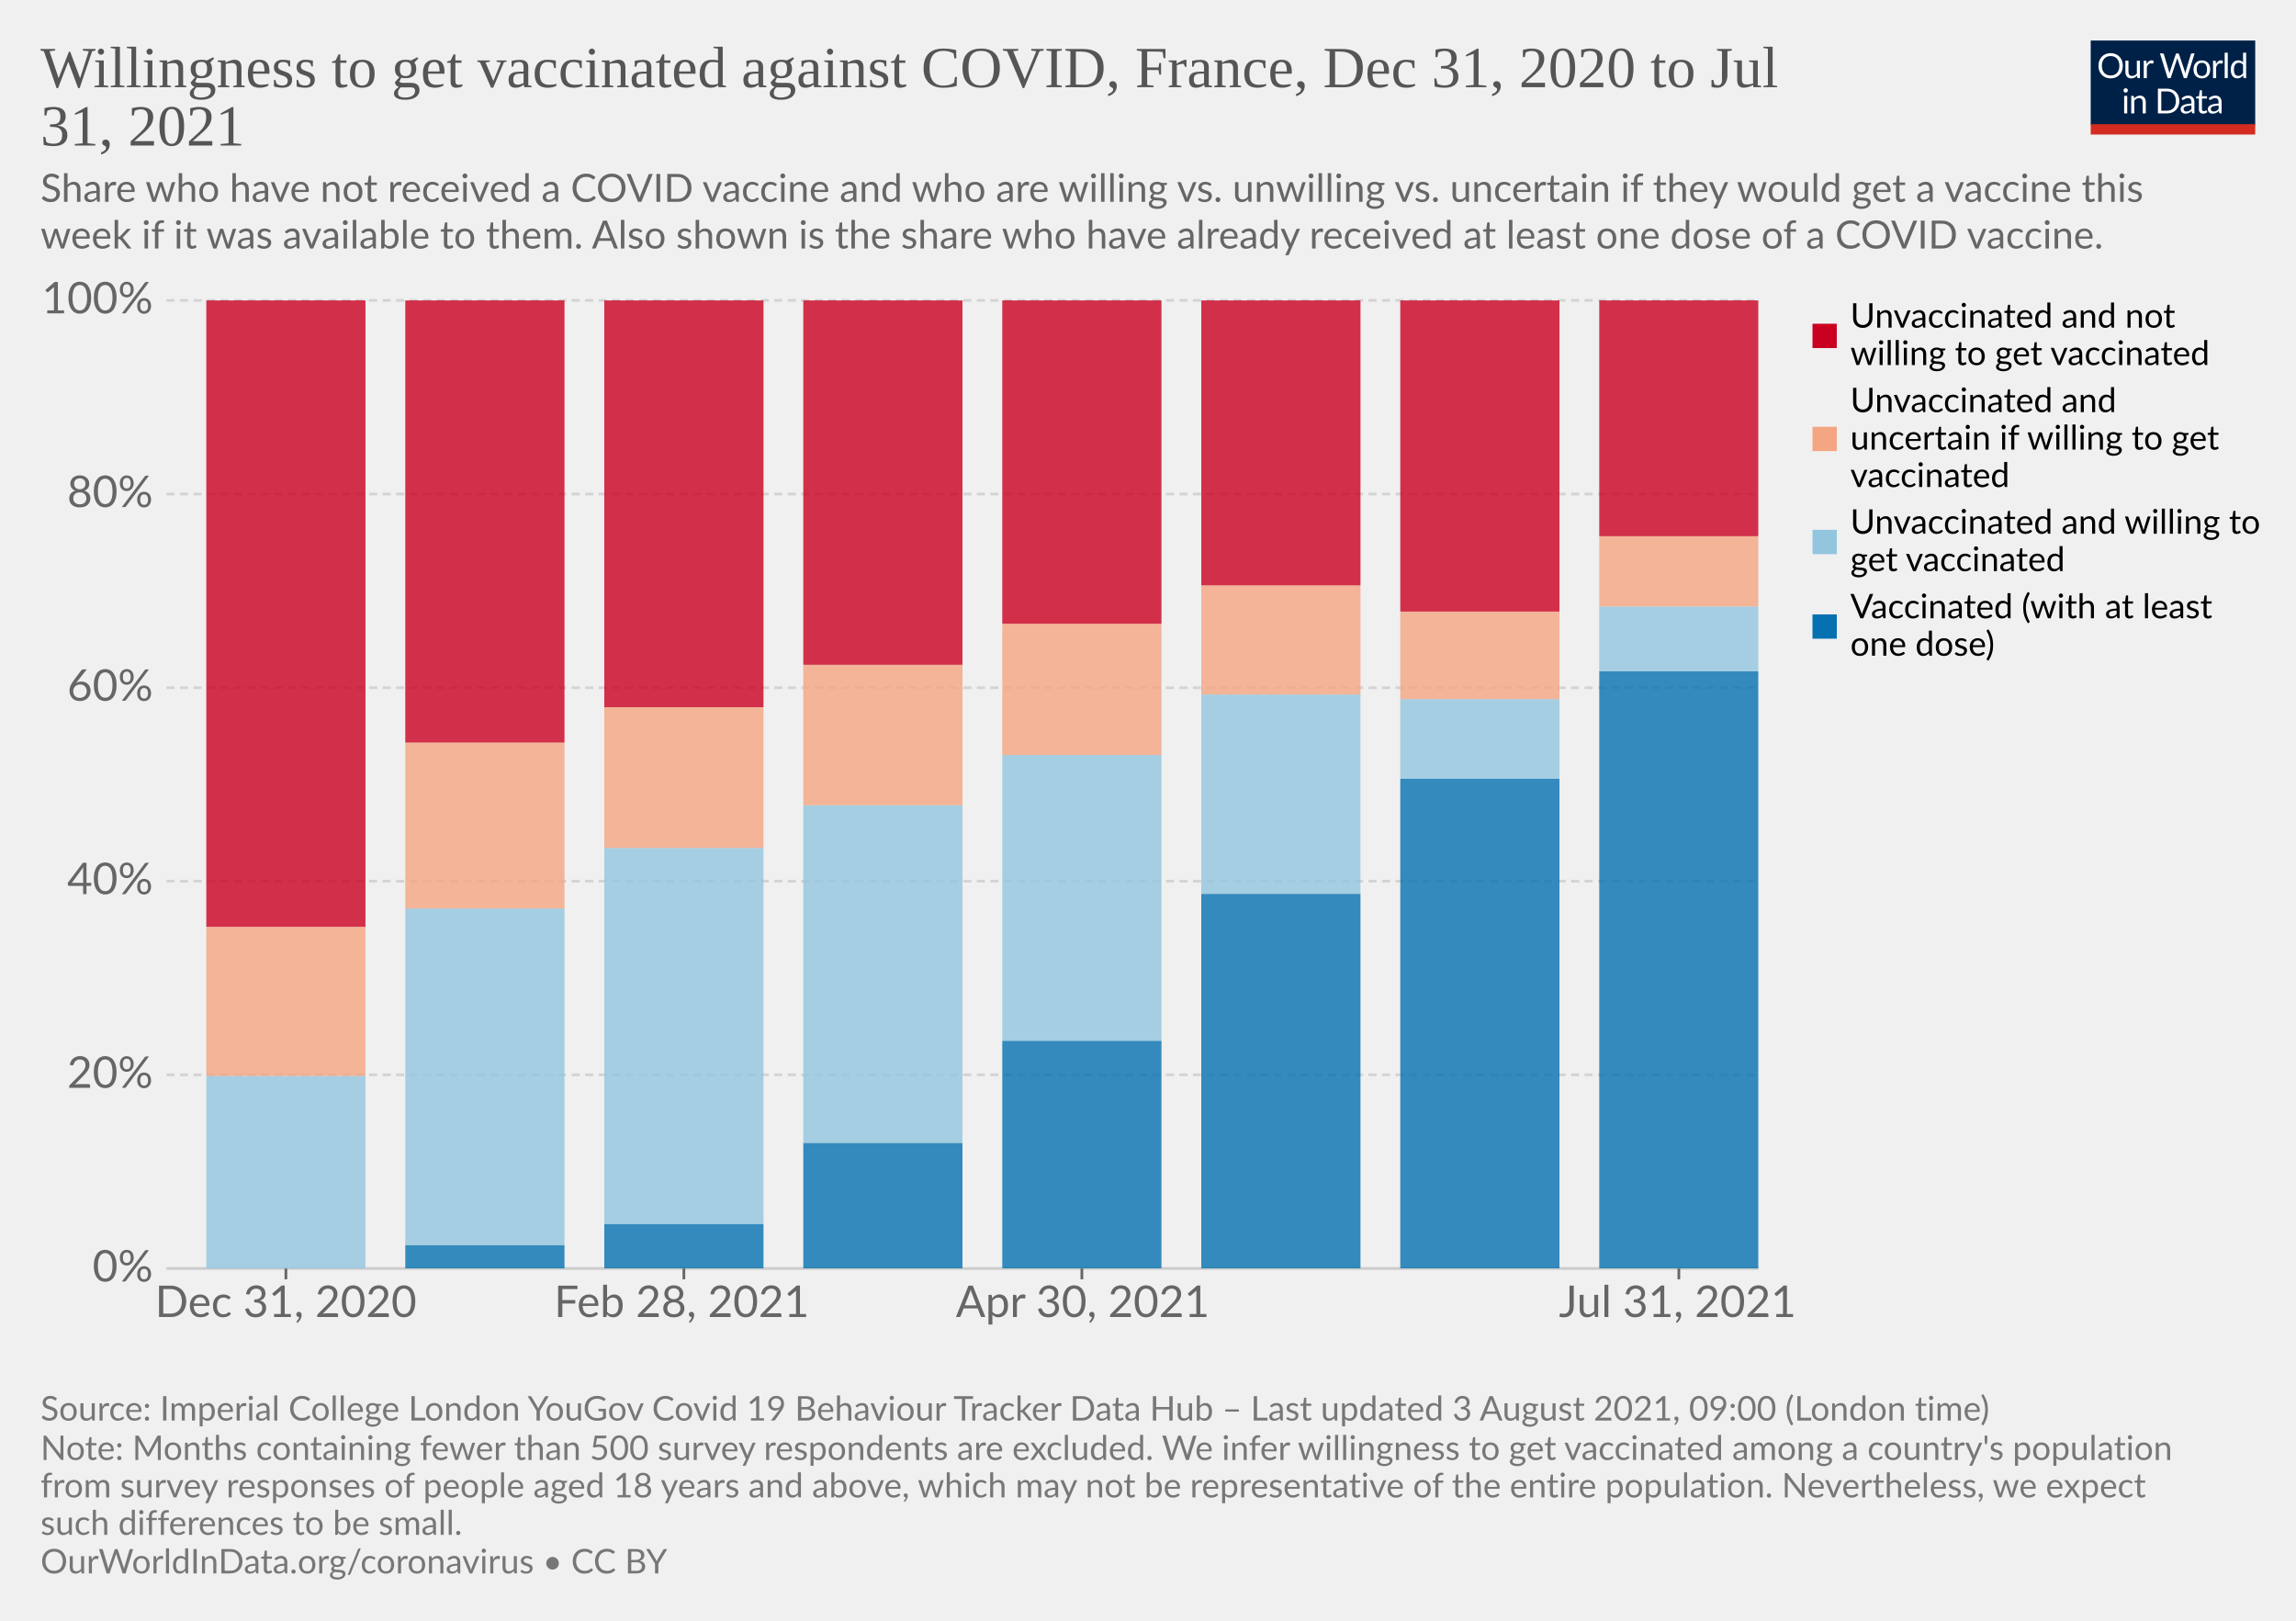
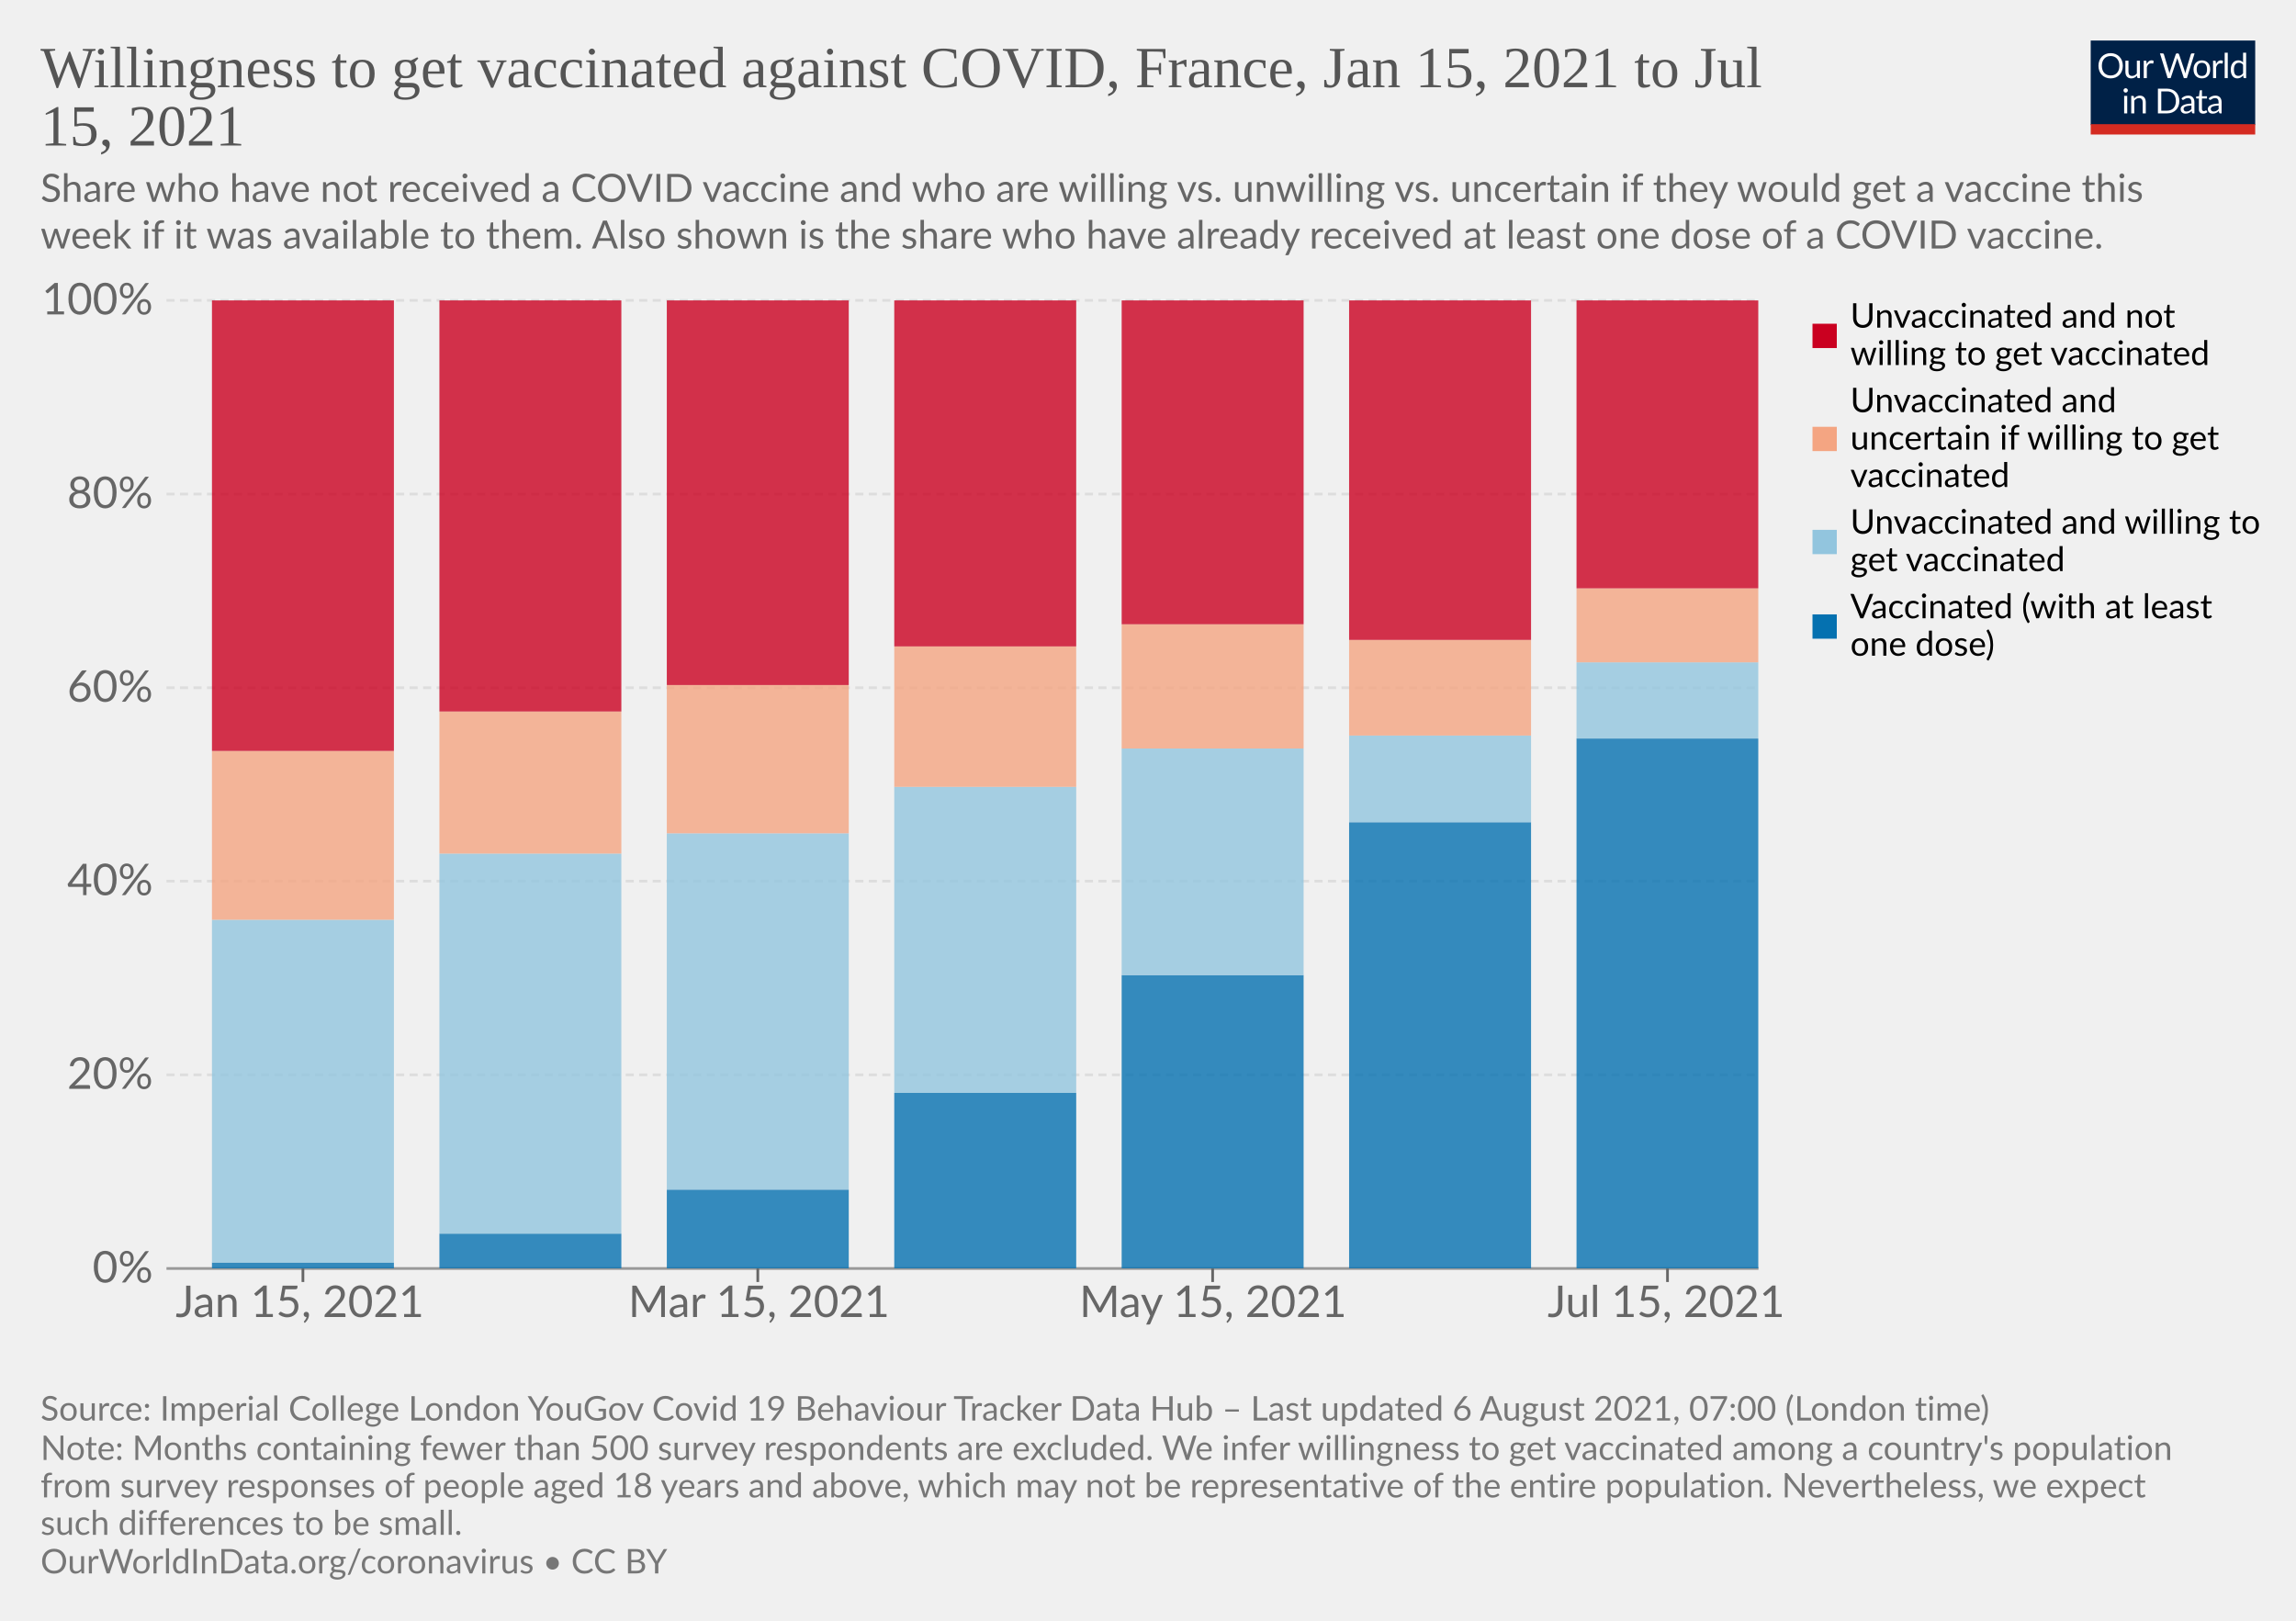
<svg xmlns="http://www.w3.org/2000/svg" version="1.1" style="background-color:#fff;-webkit-font-smoothing:antialiased" width="850" height="600" viewBox="0 0 850 600" font-family="Lato,'Helvetica Neue',Helvetica,Arial,sans-serif" font-size="18" text-rendering="optimizeLegibility">
  <g class="HeaderView">
    <g transform="matrix(.29 0 0 .29 774 15)">
      <svg className="owidLog" width="210" height="120" viewBox="0 0 210 120" fill="none">
        <g clip-path="url(#clip0)">
          <path d="M0 0h210v107.89H0V0z" fill="#002147" />
          <path d="M40.98 32.25c0 2.36-.38 4.53-1.12 6.51a14.26 14.26 0 01-8.1 8.4c-1.9.78-4.02 1.17-6.34 1.17a16.6 16.6 0 01-6.33-1.17 14.31 14.31 0 01-8.08-8.4 18.29 18.29 0 01-1.12-6.51c0-2.36.38-4.53 1.12-6.5.75-1.97 1.8-3.67 3.17-5.1a14.32 14.32 0 014.9-3.34c1.92-.8 4.03-1.19 6.34-1.19 2.32 0 4.43.4 6.34 1.19 1.92.8 3.56 1.9 4.93 3.34a14.87 14.87 0 013.17 5.1 18.1 18.1 0 011.12 6.5zm-4.38 0c0-1.94-.26-3.68-.8-5.22a10.91 10.91 0 00-2.24-3.89 9.68 9.68 0 00-3.52-2.46 11.95 11.95 0 00-4.62-.86c-1.68 0-3.21.28-4.6.86a9.88 9.88 0 00-3.54 2.46 10.91 10.91 0 00-2.24 3.9c-.53 1.53-.8 3.27-.8 5.2 0 1.94.27 3.68.8 5.22a11.17 11.17 0 002.24 3.9 10.01 10.01 0 003.55 2.44c1.38.56 2.9.83 4.6.83s3.24-.27 4.61-.83a9.8 9.8 0 003.52-2.44 11.17 11.17 0 002.25-3.9c.53-1.54.8-3.28.8-5.21zm26.22-6.54V48H60.5c-.56 0-.9-.27-1.05-.81l-.31-2.4a12.45 12.45 0 01-3.26 2.6c-1.2.64-2.58.96-4.13.96-1.22 0-2.3-.2-3.24-.6a6.52 6.52 0 01-2.33-1.7 7.37 7.37 0 01-1.43-2.67c-.3-1.04-.46-2.2-.46-3.45V25.7h3.91v14.22c0 1.68.38 2.99 1.15 3.91.77.93 1.96 1.39 3.54 1.39 1.16 0 2.24-.27 3.23-.82a10.42 10.42 0 002.8-2.28V25.7h3.91zm8.61 4.47a9.94 9.94 0 012.6-3.56 5.64 5.64 0 013.76-1.3c.47 0 .92.05 1.34.15.44.1.83.27 1.17.49l-.3 2.92c-.09.37-.3.55-.66.55-.2 0-.5-.04-.9-.13a6.21 6.21 0 00-3.24.18 4.23 4.23 0 00-1.47.92c-.42.4-.81.9-1.17 1.5-.33.58-.64 1.26-.92 2.02V48H67.7V25.71h2.25c.42 0 .72.08.88.25.16.16.27.44.33.83l.26 3.39zm61.16-13.7L122.75 48h-3.82l-7.99-24.05a21.95 21.95 0 01-.42-1.58 38.36 38.36 0 01-.44 1.58L102.05 48h-3.83L88.4 16.47h3.54c.38 0 .7.1.95.29.26.2.43.43.5.73l6.52 21.9.28 1.28.29 1.46.3-1.46.38-1.27 7.41-21.91c.1-.25.26-.48.51-.69.27-.22.58-.33.95-.33h1.23c.38 0 .69.1.92.29a1.77 1.77 0 01.53.73l7.4 21.9a28.4 28.4 0 01.68 2.62 29.52 29.52 0 01.52-2.61l6.54-21.91a1.31 1.31 0 01.48-.7c.27-.21.58-.32.95-.32h3.32zm9.35 8.88c1.63 0 3.1.27 4.4.82a9.43 9.43 0 015.46 5.94c.5 1.4.74 2.98.74 4.73 0 1.76-.25 3.34-.74 4.75a9.43 9.43 0 01-5.46 5.92c-1.3.52-2.77.79-4.4.79-1.64 0-3.12-.27-4.44-.8a9.42 9.42 0 01-3.35-2.3c-.92-1-1.63-2.2-2.13-3.61-.49-1.41-.73-3-.73-4.75s.24-3.33.73-4.73c.5-1.43 1.2-2.64 2.13-3.63a9.4 9.4 0 013.35-2.31c1.32-.55 2.8-.82 4.44-.82zm0 19.89c2.2 0 3.84-.73 4.93-2.2 1.08-1.48 1.63-3.54 1.63-6.18 0-2.66-.55-4.72-1.63-6.2-1.09-1.49-2.73-2.23-4.93-2.23-1.12 0-2.09.2-2.93.57a5.71 5.71 0 00-2.06 1.65 7.5 7.5 0 00-1.24 2.67c-.26 1.04-.4 2.22-.4 3.54 0 2.64.55 4.7 1.64 6.18 1.1 1.47 2.76 2.2 4.99 2.2zm17.97-15.07a9.94 9.94 0 012.6-3.56 5.64 5.64 0 013.76-1.3c.47 0 .91.05 1.34.15.44.1.83.27 1.16.49l-.28 2.92c-.09.37-.31.55-.66.55-.2 0-.5-.04-.9-.13a6.2 6.2 0 00-3.24.18 4.23 4.23 0 00-1.47.92c-.43.4-.82.9-1.17 1.5a13.1 13.1 0 00-.92 2.02V48h-3.94V25.71h2.24c.43 0 .72.08.88.25.17.16.28.44.33.83l.27 3.39zm15.04-14.59V48h-3.92V15.6h3.92zm19.55 15.43a6.22 6.22 0 00-2.38-2.05 6.7 6.7 0 00-2.86-.6c-2.07 0-3.66.75-4.77 2.23-1.12 1.48-1.68 3.6-1.68 6.33 0 1.46.13 2.7.38 3.74a7.29 7.29 0 001.1 2.56 4.35 4.35 0 001.78 1.45c.7.3 1.5.46 2.4.46 1.29 0 2.41-.3 3.36-.88a9.6 9.6 0 002.67-2.49V31.02zm3.91-15.43V48h-2.33c-.56 0-.9-.27-1.06-.81l-.35-2.71a12.13 12.13 0 01-3.25 2.77 8.28 8.28 0 01-4.23 1.06 7.31 7.31 0 01-6.14-2.9c-.73-.96-1.3-2.15-1.69-3.57a18.35 18.35 0 01.07-9.48 11.29 11.29 0 011.89-3.7 8.7 8.7 0 017.06-3.34 7.96 7.96 0 016.12 2.62V15.59h3.91zM46.61 70.71V93H42.7V70.71h3.91zm.84-7c0 .39-.08.75-.24 1.09a2.81 2.81 0 01-1.52 1.47 2.67 2.67 0 01-2.16 0 2.9 2.9 0 01-1.45-1.47 2.67 2.67 0 010-2.16c.15-.35.35-.65.6-.9.25-.27.53-.47.85-.62a2.67 2.67 0 012.16 0c.35.15.65.35.9.62.27.25.47.55.62.9.16.34.24.7.24 1.08zm7.97 10.24c.49-.54 1-1.04 1.54-1.48a9.85 9.85 0 013.66-1.84 8.96 8.96 0 015.43.35c.94.4 1.72.97 2.33 1.71a7.36 7.36 0 011.43 2.67c.32 1.04.49 2.19.49 3.45V93h-3.94V78.81c0-1.69-.4-3-1.17-3.92-.76-.93-1.93-1.4-3.5-1.4a6.6 6.6 0 00-3.25.83c-1 .56-1.92 1.31-2.77 2.27V93h-3.94V70.71h2.35c.56 0 .9.28 1.04.82l.3 2.42zm57.7 3.3c0 2.36-.37 4.5-1.11 6.44a14.3 14.3 0 01-3.17 4.98 14.1 14.1 0 01-4.93 3.2c-1.9.76-4.02 1.13-6.33 1.13H85.8V61.47h11.77c2.31 0 4.42.39 6.33 1.15a13.8 13.8 0 018.1 8.18 17.75 17.75 0 011.12 6.45zm-4.37 0c0-1.94-.26-3.67-.8-5.2a10.94 10.94 0 00-2.23-3.87 9.57 9.57 0 00-3.53-2.42 12.23 12.23 0 00-4.61-.83h-7.5v24.62h7.5c1.7 0 3.24-.28 4.61-.84a9.7 9.7 0 003.53-2.4 10.94 10.94 0 002.24-3.87c.53-1.53.8-3.26.8-5.2zm19.8 5.72c-1.8.06-3.34.2-4.62.44-1.26.22-2.3.51-3.1.88-.8.36-1.37.8-1.74 1.3-.35.5-.53 1.05-.53 1.67 0 .58.1 1.1.3 1.52a3 3 0 00.76 1.05c.34.27.73.46 1.17.6a6.13 6.13 0 001.45.17 7.28 7.28 0 003.5-.81 11.95 11.95 0 002.82-2.2v-4.62zm-12.65-9.11a12.73 12.73 0 013.98-2.66c1.43-.59 3-.88 4.73-.88 1.25 0 2.36.2 3.33.61a6.81 6.81 0 013.94 4.38c.33 1.04.5 2.19.5 3.43V93h-1.74a1.8 1.8 0 01-.88-.18c-.2-.13-.36-.38-.48-.74l-.44-2.12-1.72 1.46a9.48 9.48 0 01-3.74 1.7c-.69.15-1.46.23-2.3.23-.87 0-1.69-.12-2.45-.35a5.34 5.34 0 01-3.34-2.93 6.64 6.64 0 01-.49-2.64c0-.88.25-1.72.73-2.53a6.33 6.33 0 012.35-2.17c1.09-.63 2.5-1.15 4.25-1.54 1.75-.41 3.89-.65 6.42-.7v-1.75c0-1.73-.37-3.03-1.12-3.91-.75-.9-1.84-1.34-3.28-1.34-.97 0-1.78.12-2.44.37-.64.23-1.2.5-1.7.81l-1.23.82c-.33.23-.67.35-1 .35-.27 0-.5-.07-.69-.2a2.1 2.1 0 01-.48-.53l-.7-1.25zm27.67 19.5c-1.76 0-3.12-.5-4.07-1.48-.94-.98-1.41-2.4-1.41-4.25V74h-2.68a.9.9 0 01-.6-.2c-.16-.14-.24-.36-.24-.66v-1.56l3.65-.46.9-6.89a.9.9 0 01.29-.52.88.88 0 01.62-.22H142v7.67h6.44V74H142v13.38c0 .94.22 1.63.68 2.09.45.45 1.04.68 1.76.68a3.21 3.21 0 001.85-.53l.55-.35c.16-.12.3-.18.41-.18.2 0 .4.13.55.38l1.15 1.87a7.45 7.45 0 01-2.44 1.5 8.53 8.53 0 01-2.95.52zm19.68-10.4c-1.8.07-3.34.21-4.62.45-1.26.22-2.3.51-3.1.88-.8.36-1.37.8-1.74 1.3-.35.5-.53 1.05-.53 1.67 0 .58.1 1.1.3 1.52a2.9 2.9 0 00.76 1.05c.34.27.73.46 1.17.6a6.13 6.13 0 001.45.17 7.3 7.3 0 003.5-.81 12.04 12.04 0 002.82-2.2v-4.62zm-12.65-9.1a12.72 12.72 0 013.99-2.66c1.42-.59 3-.88 4.72-.88 1.25 0 2.36.2 3.33.61a6.81 6.81 0 013.94 4.38c.33 1.04.5 2.19.5 3.43V93h-1.74a1.8 1.8 0 01-.88-.18c-.2-.13-.36-.38-.48-.74l-.44-2.12-1.72 1.46a9.48 9.48 0 01-3.74 1.7c-.69.15-1.46.23-2.3.23-.87 0-1.69-.12-2.45-.35a5.33 5.33 0 01-3.34-2.93 6.62 6.62 0 01-.49-2.64c0-.88.25-1.72.73-2.53a6.33 6.33 0 012.35-2.17c1.09-.63 2.5-1.15 4.25-1.54a31.2 31.2 0 016.42-.7v-1.75c0-1.73-.37-3.03-1.12-3.91-.75-.9-1.84-1.34-3.28-1.34-.97 0-1.78.12-2.44.37-.64.23-1.2.5-1.7.81l-1.22.82c-.34.23-.68.35-1.02.35-.26 0-.49-.07-.68-.2a1.88 1.88 0 01-.48-.53l-.7-1.25zM40.98 32.25c0 2.36-.38 4.53-1.12 6.51a14.26 14.26 0 01-8.1 8.4c-1.9.78-4.02 1.17-6.34 1.17a16.6 16.6 0 01-6.33-1.17 14.31 14.31 0 01-8.08-8.4 18.29 18.29 0 01-1.12-6.51c0-2.36.38-4.53 1.12-6.5.75-1.97 1.8-3.67 3.17-5.1a14.32 14.32 0 014.9-3.34c1.92-.8 4.03-1.19 6.34-1.19 2.32 0 4.43.4 6.34 1.19 1.92.8 3.56 1.9 4.93 3.34a14.87 14.87 0 013.17 5.1 18.1 18.1 0 011.12 6.5zm-4.38 0c0-1.94-.26-3.68-.8-5.22a10.91 10.91 0 00-2.24-3.89 9.68 9.68 0 00-3.52-2.46 11.95 11.95 0 00-4.62-.86c-1.68 0-3.21.28-4.6.86a9.88 9.88 0 00-3.54 2.46 10.91 10.91 0 00-2.24 3.9c-.53 1.53-.8 3.27-.8 5.2 0 1.94.27 3.68.8 5.22a11.17 11.17 0 002.24 3.9 10.01 10.01 0 003.55 2.44c1.38.56 2.9.83 4.6.83s3.24-.27 4.61-.83a9.8 9.8 0 003.52-2.44 11.17 11.17 0 002.25-3.9c.53-1.54.8-3.28.8-5.21zm26.22-6.54V48H60.5c-.56 0-.9-.27-1.05-.81l-.31-2.4a12.45 12.45 0 01-3.26 2.6c-1.2.64-2.58.96-4.13.96-1.22 0-2.3-.2-3.24-.6a6.52 6.52 0 01-2.33-1.7 7.37 7.37 0 01-1.43-2.67c-.3-1.04-.46-2.2-.46-3.45V25.7h3.91v14.22c0 1.68.38 2.99 1.15 3.91.77.93 1.96 1.39 3.54 1.39 1.16 0 2.24-.27 3.23-.82a10.42 10.42 0 002.8-2.28V25.7h3.91zm8.61 4.47a9.94 9.94 0 012.6-3.56 5.64 5.64 0 013.76-1.3c.47 0 .92.05 1.34.15.44.1.83.27 1.17.49l-.3 2.92c-.09.37-.3.55-.66.55-.2 0-.5-.04-.9-.13a6.21 6.21 0 00-3.24.18 4.23 4.23 0 00-1.47.92c-.42.4-.81.9-1.17 1.5-.33.58-.64 1.26-.92 2.02V48H67.7V25.71h2.25c.42 0 .72.08.88.25.16.16.27.44.33.83l.26 3.39zm61.16-13.7L122.75 48h-3.82l-7.99-24.05a21.95 21.95 0 01-.42-1.58 38.36 38.36 0 01-.44 1.58L102.05 48h-3.83L88.4 16.47h3.54c.38 0 .7.1.95.29.26.2.43.43.5.73l6.52 21.9.28 1.28.29 1.46.3-1.46.38-1.27 7.41-21.91c.1-.25.26-.48.51-.69.27-.22.58-.33.95-.33h1.23c.38 0 .69.1.92.29a1.77 1.77 0 01.53.73l7.4 21.9a28.4 28.4 0 01.68 2.62 29.52 29.52 0 01.52-2.61l6.54-21.91a1.31 1.31 0 01.48-.7c.27-.21.58-.32.95-.32h3.32zm9.35 8.88c1.63 0 3.1.27 4.4.82a9.43 9.43 0 015.46 5.94c.5 1.4.74 2.98.74 4.73 0 1.76-.25 3.34-.74 4.75a9.43 9.43 0 01-5.46 5.92c-1.3.52-2.77.79-4.4.79-1.64 0-3.12-.27-4.44-.8a9.42 9.42 0 01-3.35-2.3c-.92-1-1.63-2.2-2.13-3.61-.49-1.41-.73-3-.73-4.75s.24-3.33.73-4.73c.5-1.43 1.2-2.64 2.13-3.63a9.4 9.4 0 013.35-2.31c1.32-.55 2.8-.82 4.44-.82zm0 19.89c2.2 0 3.84-.73 4.93-2.2 1.08-1.48 1.63-3.54 1.63-6.18 0-2.66-.55-4.72-1.63-6.2-1.09-1.49-2.73-2.23-4.93-2.23-1.12 0-2.09.2-2.93.57a5.71 5.71 0 00-2.06 1.65 7.5 7.5 0 00-1.24 2.67c-.26 1.04-.4 2.22-.4 3.54 0 2.64.55 4.7 1.64 6.18 1.1 1.47 2.76 2.2 4.99 2.2zm17.97-15.07a9.94 9.94 0 012.6-3.56 5.64 5.64 0 013.76-1.3c.47 0 .91.05 1.34.15.44.1.83.27 1.16.49l-.28 2.92c-.09.37-.31.55-.66.55-.2 0-.5-.04-.9-.13a6.2 6.2 0 00-3.24.18 4.23 4.23 0 00-1.47.92c-.43.4-.82.9-1.17 1.5a13.1 13.1 0 00-.92 2.02V48h-3.94V25.71h2.24c.43 0 .72.08.88.25.17.16.28.44.33.83l.27 3.39zm15.04-14.59V48h-3.92V15.6h3.92zm19.55 15.43a6.22 6.22 0 00-2.38-2.05 6.7 6.7 0 00-2.86-.6c-2.07 0-3.66.75-4.77 2.23-1.12 1.48-1.68 3.6-1.68 6.33 0 1.46.13 2.7.38 3.74a7.29 7.29 0 001.1 2.56 4.35 4.35 0 001.78 1.45c.7.3 1.5.46 2.4.46 1.29 0 2.41-.3 3.36-.88a9.6 9.6 0 002.67-2.49V31.02zm3.91-15.43V48h-2.33c-.56 0-.9-.27-1.06-.81l-.35-2.71a12.13 12.13 0 01-3.25 2.77 8.28 8.28 0 01-4.23 1.06 7.31 7.31 0 01-6.14-2.9c-.73-.96-1.3-2.15-1.69-3.57a18.35 18.35 0 01.07-9.48 11.29 11.29 0 011.89-3.7 8.7 8.7 0 017.06-3.34 7.96 7.96 0 016.12 2.62V15.59h3.91zM46.61 70.71V93H42.7V70.71h3.91zm.84-7c0 .39-.08.75-.24 1.09a2.81 2.81 0 01-1.52 1.47 2.67 2.67 0 01-2.16 0 2.9 2.9 0 01-1.45-1.47 2.67 2.67 0 010-2.16c.15-.35.35-.65.6-.9.25-.27.53-.47.85-.62a2.67 2.67 0 012.16 0c.35.15.65.35.9.62.27.25.47.55.62.9.16.34.24.7.24 1.08zm7.97 10.24c.49-.54 1-1.04 1.54-1.48a9.85 9.85 0 013.66-1.84 8.96 8.96 0 015.43.35c.94.4 1.72.97 2.33 1.71a7.36 7.36 0 011.43 2.67c.32 1.04.49 2.19.49 3.45V93h-3.94V78.81c0-1.69-.4-3-1.17-3.92-.76-.93-1.93-1.4-3.5-1.4a6.6 6.6 0 00-3.25.83c-1 .56-1.92 1.31-2.77 2.27V93h-3.94V70.71h2.35c.56 0 .9.28 1.04.82l.3 2.42zm57.7 3.3c0 2.36-.37 4.5-1.11 6.44a14.3 14.3 0 01-3.17 4.98 14.1 14.1 0 01-4.93 3.2c-1.9.76-4.02 1.13-6.33 1.13H85.8V61.47h11.77c2.31 0 4.42.39 6.33 1.15a13.8 13.8 0 018.1 8.18 17.75 17.75 0 011.12 6.45zm-4.37 0c0-1.94-.26-3.67-.8-5.2a10.94 10.94 0 00-2.23-3.87 9.57 9.57 0 00-3.53-2.42 12.23 12.23 0 00-4.61-.83h-7.5v24.62h7.5c1.7 0 3.24-.28 4.61-.84a9.7 9.7 0 003.53-2.4 10.94 10.94 0 002.24-3.87c.53-1.53.8-3.26.8-5.2zm19.8 5.72c-1.8.06-3.34.2-4.62.44-1.26.22-2.3.51-3.1.88-.8.36-1.37.8-1.74 1.3-.35.5-.53 1.05-.53 1.67 0 .58.1 1.1.3 1.52a3 3 0 00.76 1.05c.34.27.73.46 1.17.6a6.13 6.13 0 001.45.17 7.28 7.28 0 003.5-.81 11.95 11.95 0 002.82-2.2v-4.62zm-12.65-9.11a12.73 12.73 0 013.98-2.66c1.43-.59 3-.88 4.73-.88 1.25 0 2.36.2 3.33.61a6.81 6.81 0 013.94 4.38c.33 1.04.5 2.19.5 3.43V93h-1.74a1.8 1.8 0 01-.88-.18c-.2-.13-.36-.38-.48-.74l-.44-2.12-1.72 1.46a9.48 9.48 0 01-3.74 1.7c-.69.15-1.46.23-2.3.23-.87 0-1.69-.12-2.45-.35a5.34 5.34 0 01-3.34-2.93 6.64 6.64 0 01-.49-2.64c0-.88.25-1.72.73-2.53a6.33 6.33 0 012.35-2.17c1.09-.63 2.5-1.15 4.25-1.54 1.75-.41 3.89-.65 6.42-.7v-1.75c0-1.73-.37-3.03-1.12-3.91-.75-.9-1.84-1.34-3.28-1.34-.97 0-1.78.12-2.44.37-.64.23-1.2.5-1.7.81l-1.23.82c-.33.23-.67.35-1 .35-.27 0-.5-.07-.69-.2a2.1 2.1 0 01-.48-.53l-.7-1.25zm27.67 19.5c-1.76 0-3.12-.5-4.07-1.48-.94-.98-1.41-2.4-1.41-4.25V74h-2.68a.9.9 0 01-.6-.2c-.16-.14-.24-.36-.24-.66v-1.56l3.65-.46.9-6.89a.9.9 0 01.29-.52.88.88 0 01.62-.22H142v7.67h6.44V74H142v13.38c0 .94.22 1.63.68 2.09.45.45 1.04.68 1.76.68a3.21 3.21 0 001.85-.53l.55-.35c.16-.12.3-.18.41-.18.2 0 .4.13.55.38l1.15 1.87a7.45 7.45 0 01-2.44 1.5 8.53 8.53 0 01-2.95.52zm19.68-10.4c-1.8.07-3.34.21-4.62.45-1.26.22-2.3.51-3.1.88-.8.36-1.37.8-1.74 1.3-.35.5-.53 1.05-.53 1.67 0 .58.1 1.1.3 1.52a2.9 2.9 0 00.76 1.05c.34.27.73.46 1.17.6a6.13 6.13 0 001.45.17 7.3 7.3 0 003.5-.81 12.04 12.04 0 002.82-2.2v-4.62zm-12.65-9.1a12.72 12.72 0 013.99-2.66c1.42-.59 3-.88 4.72-.88 1.25 0 2.36.2 3.33.61a6.81 6.81 0 013.94 4.38c.33 1.04.5 2.19.5 3.43V93h-1.74a1.8 1.8 0 01-.88-.18c-.2-.13-.36-.38-.48-.74l-.44-2.12-1.72 1.46a9.48 9.48 0 01-3.74 1.7c-.69.15-1.46.23-2.3.23-.87 0-1.69-.12-2.45-.35a5.33 5.33 0 01-3.34-2.93 6.62 6.62 0 01-.49-2.64c0-.88.25-1.72.73-2.53a6.33 6.33 0 012.35-2.17c1.09-.63 2.5-1.15 4.25-1.54a31.2 31.2 0 016.42-.7v-1.75c0-1.73-.37-3.03-1.12-3.91-.75-.9-1.84-1.34-3.28-1.34-.97 0-1.78.12-2.44.37-.64.23-1.2.5-1.7.81l-1.22.82c-.34.23-.68.35-1.02.35-.26 0-.49-.07-.68-.2a1.88 1.88 0 01-.48-.53l-.7-1.25zM40.98 32.25c0 2.36-.38 4.53-1.12 6.51a14.26 14.26 0 01-8.1 8.4c-1.9.78-4.02 1.17-6.34 1.17a16.6 16.6 0 01-6.33-1.17 14.31 14.31 0 01-8.08-8.4 18.29 18.29 0 01-1.12-6.51c0-2.36.38-4.53 1.12-6.5.75-1.97 1.8-3.67 3.17-5.1a14.32 14.32 0 014.9-3.34c1.92-.8 4.03-1.19 6.34-1.19 2.32 0 4.43.4 6.34 1.19 1.92.8 3.56 1.9 4.93 3.34a14.87 14.87 0 013.17 5.1 18.1 18.1 0 011.12 6.5zm-4.38 0c0-1.94-.26-3.68-.8-5.22a10.91 10.91 0 00-2.24-3.89 9.68 9.68 0 00-3.52-2.46 11.95 11.95 0 00-4.62-.86c-1.68 0-3.21.28-4.6.86a9.88 9.88 0 00-3.54 2.46 10.91 10.91 0 00-2.24 3.9c-.53 1.53-.8 3.27-.8 5.2 0 1.94.27 3.68.8 5.22a11.17 11.17 0 002.24 3.9 10.01 10.01 0 003.55 2.44c1.38.56 2.9.83 4.6.83s3.24-.27 4.61-.83a9.8 9.8 0 003.52-2.44 11.17 11.17 0 002.25-3.9c.53-1.54.8-3.28.8-5.21zm26.22-6.54V48H60.5c-.56 0-.9-.27-1.05-.81l-.31-2.4a12.45 12.45 0 01-3.26 2.6c-1.2.64-2.58.96-4.13.96-1.22 0-2.3-.2-3.24-.6a6.52 6.52 0 01-2.33-1.7 7.37 7.37 0 01-1.43-2.67c-.3-1.04-.46-2.2-.46-3.45V25.7h3.91v14.22c0 1.68.38 2.99 1.15 3.91.77.93 1.96 1.39 3.54 1.39 1.16 0 2.24-.27 3.23-.82a10.42 10.42 0 002.8-2.28V25.7h3.91zm8.61 4.47a9.94 9.94 0 012.6-3.56 5.64 5.64 0 013.76-1.3c.47 0 .92.05 1.34.15.44.1.83.27 1.17.49l-.3 2.92c-.09.37-.3.55-.66.55-.2 0-.5-.04-.9-.13a6.21 6.21 0 00-3.24.18 4.23 4.23 0 00-1.47.92c-.42.4-.81.9-1.17 1.5-.33.58-.64 1.26-.92 2.02V48H67.7V25.71h2.25c.42 0 .72.08.88.25.16.16.27.44.33.83l.26 3.39zm61.16-13.7L122.75 48h-3.82l-7.99-24.05a21.95 21.95 0 01-.42-1.58 38.36 38.36 0 01-.44 1.58L102.05 48h-3.83L88.4 16.47h3.54c.38 0 .7.1.95.29.26.2.43.43.5.73l6.52 21.9.28 1.28.29 1.46.3-1.46.38-1.27 7.41-21.91c.1-.25.26-.48.51-.69.27-.22.58-.33.95-.33h1.23c.38 0 .69.1.92.29a1.77 1.77 0 01.53.73l7.4 21.9a28.4 28.4 0 01.68 2.62 29.52 29.52 0 01.52-2.61l6.54-21.91a1.31 1.31 0 01.48-.7c.27-.21.58-.32.95-.32h3.32zm9.35 8.88c1.63 0 3.1.27 4.4.82a9.43 9.43 0 015.46 5.94c.5 1.4.74 2.98.74 4.73 0 1.76-.25 3.34-.74 4.75a9.43 9.43 0 01-5.46 5.92c-1.3.52-2.77.79-4.4.79-1.64 0-3.12-.27-4.44-.8a9.42 9.42 0 01-3.35-2.3c-.92-1-1.63-2.2-2.13-3.61-.49-1.41-.73-3-.73-4.75s.24-3.33.73-4.73c.5-1.43 1.2-2.64 2.13-3.63a9.4 9.4 0 013.35-2.31c1.32-.55 2.8-.82 4.44-.82zm0 19.89c2.2 0 3.84-.73 4.93-2.2 1.08-1.48 1.63-3.54 1.63-6.18 0-2.66-.55-4.72-1.63-6.2-1.09-1.49-2.73-2.23-4.93-2.23-1.12 0-2.09.2-2.93.57a5.71 5.71 0 00-2.06 1.65 7.5 7.5 0 00-1.24 2.67c-.26 1.04-.4 2.22-.4 3.54 0 2.64.55 4.7 1.64 6.18 1.1 1.47 2.76 2.2 4.99 2.2zm17.97-15.07a9.94 9.94 0 012.6-3.56 5.64 5.64 0 013.76-1.3c.47 0 .91.05 1.34.15.44.1.83.27 1.16.49l-.28 2.92c-.09.37-.31.55-.66.55-.2 0-.5-.04-.9-.13a6.2 6.2 0 00-3.24.18 4.23 4.23 0 00-1.47.92c-.43.4-.82.9-1.17 1.5a13.1 13.1 0 00-.92 2.02V48h-3.94V25.71h2.24c.43 0 .72.08.88.25.17.16.28.44.33.83l.27 3.39zm15.04-14.59V48h-3.92V15.6h3.92zm19.55 15.43a6.22 6.22 0 00-2.38-2.05 6.7 6.7 0 00-2.86-.6c-2.07 0-3.66.75-4.77 2.23-1.12 1.48-1.68 3.6-1.68 6.33 0 1.46.13 2.7.38 3.74a7.29 7.29 0 001.1 2.56 4.35 4.35 0 001.78 1.45c.7.3 1.5.46 2.4.46 1.29 0 2.41-.3 3.36-.88a9.6 9.6 0 002.67-2.49V31.02zm3.91-15.43V48h-2.33c-.56 0-.9-.27-1.06-.81l-.35-2.71a12.13 12.13 0 01-3.25 2.77 8.28 8.28 0 01-4.23 1.06 7.31 7.31 0 01-6.14-2.9c-.73-.96-1.3-2.15-1.69-3.57a18.35 18.35 0 01.07-9.48 11.29 11.29 0 011.89-3.7 8.7 8.7 0 017.06-3.34 7.96 7.96 0 016.12 2.62V15.59h3.91zM46.61 70.71V93H42.7V70.71h3.91zm.84-7c0 .39-.08.75-.24 1.09a2.81 2.81 0 01-1.52 1.47 2.67 2.67 0 01-2.16 0 2.9 2.9 0 01-1.45-1.47 2.67 2.67 0 010-2.16c.15-.35.35-.65.6-.9.25-.27.53-.47.85-.62a2.67 2.67 0 012.16 0c.35.15.65.35.9.62.27.25.47.55.62.9.16.34.24.7.24 1.08zm7.97 10.24c.49-.54 1-1.04 1.54-1.48a9.85 9.85 0 013.66-1.84 8.96 8.96 0 015.43.35c.94.4 1.72.97 2.33 1.71a7.36 7.36 0 011.43 2.67c.32 1.04.49 2.19.49 3.45V93h-3.94V78.81c0-1.69-.4-3-1.17-3.92-.76-.93-1.93-1.4-3.5-1.4a6.6 6.6 0 00-3.25.83c-1 .56-1.92 1.31-2.77 2.27V93h-3.94V70.71h2.35c.56 0 .9.28 1.04.82l.3 2.42zm57.7 3.3c0 2.36-.37 4.5-1.11 6.44a14.3 14.3 0 01-3.17 4.98 14.1 14.1 0 01-4.93 3.2c-1.9.76-4.02 1.13-6.33 1.13H85.8V61.47h11.77c2.31 0 4.42.39 6.33 1.15a13.8 13.8 0 018.1 8.18 17.75 17.75 0 011.12 6.45zm-4.37 0c0-1.94-.26-3.67-.8-5.2a10.94 10.94 0 00-2.23-3.87 9.57 9.57 0 00-3.53-2.42 12.23 12.23 0 00-4.61-.83h-7.5v24.62h7.5c1.7 0 3.24-.28 4.61-.84a9.7 9.7 0 003.53-2.4 10.94 10.94 0 002.24-3.87c.53-1.53.8-3.26.8-5.2zm19.8 5.72c-1.8.06-3.34.2-4.62.44-1.26.22-2.3.51-3.1.88-.8.36-1.37.8-1.74 1.3-.35.5-.53 1.05-.53 1.67 0 .58.1 1.1.3 1.52a3 3 0 00.76 1.05c.34.27.73.46 1.17.6a6.13 6.13 0 001.45.17 7.28 7.28 0 003.5-.81 11.95 11.95 0 002.82-2.2v-4.62zm-12.65-9.11a12.73 12.73 0 013.98-2.66c1.43-.59 3-.88 4.73-.88 1.25 0 2.36.2 3.33.61a6.81 6.81 0 013.94 4.38c.33 1.04.5 2.19.5 3.43V93h-1.74a1.8 1.8 0 01-.88-.18c-.2-.13-.36-.38-.48-.74l-.44-2.12-1.72 1.46a9.48 9.48 0 01-3.74 1.7c-.69.15-1.46.23-2.3.23-.87 0-1.69-.12-2.45-.35a5.34 5.34 0 01-3.34-2.93 6.64 6.64 0 01-.49-2.64c0-.88.25-1.72.73-2.53a6.33 6.33 0 012.35-2.17c1.09-.63 2.5-1.15 4.25-1.54 1.75-.41 3.89-.65 6.42-.7v-1.75c0-1.73-.37-3.03-1.12-3.91-.75-.9-1.84-1.34-3.28-1.34-.97 0-1.78.12-2.44.37-.64.23-1.2.5-1.7.81l-1.23.82c-.33.23-.67.35-1 .35-.27 0-.5-.07-.69-.2a2.1 2.1 0 01-.48-.53l-.7-1.25zm27.67 19.5c-1.76 0-3.12-.5-4.07-1.48-.94-.98-1.41-2.4-1.41-4.25V74h-2.68a.9.9 0 01-.6-.2c-.16-.14-.24-.36-.24-.66v-1.56l3.65-.46.9-6.89a.9.9 0 01.29-.52.88.88 0 01.62-.22H142v7.67h6.44V74H142v13.38c0 .94.22 1.63.68 2.09.45.45 1.04.68 1.76.68a3.21 3.21 0 001.85-.53l.55-.35c.16-.12.3-.18.41-.18.2 0 .4.13.55.38l1.15 1.87a7.45 7.45 0 01-2.44 1.5 8.53 8.53 0 01-2.95.52zm19.68-10.4c-1.8.07-3.34.21-4.62.45-1.26.22-2.3.51-3.1.88-.8.36-1.37.8-1.74 1.3-.35.5-.53 1.05-.53 1.67 0 .58.1 1.1.3 1.52a2.9 2.9 0 00.76 1.05c.34.27.73.46 1.17.6a6.13 6.13 0 001.45.17 7.3 7.3 0 003.5-.81 12.04 12.04 0 002.82-2.2v-4.62zm-12.65-9.1a12.72 12.72 0 013.99-2.66c1.42-.59 3-.88 4.72-.88 1.25 0 2.36.2 3.33.61a6.81 6.81 0 013.94 4.38c.33 1.04.5 2.19.5 3.43V93h-1.74a1.8 1.8 0 01-.88-.18c-.2-.13-.36-.38-.48-.74l-.44-2.12-1.72 1.46a9.48 9.48 0 01-3.74 1.7c-.69.15-1.46.23-2.3.23-.87 0-1.69-.12-2.45-.35a5.33 5.33 0 01-3.34-2.93 6.62 6.62 0 01-.49-2.64c0-.88.25-1.72.73-2.53a6.33 6.33 0 012.35-2.17c1.09-.63 2.5-1.15 4.25-1.54a31.2 31.2 0 016.42-.7v-1.75c0-1.73-.37-3.03-1.12-3.91-.75-.9-1.84-1.34-3.28-1.34-.97 0-1.78.12-2.44.37-.64.23-1.2.5-1.7.81l-1.22.82c-.34.23-.68.35-1.02.35-.26 0-.49-.07-.68-.2a1.88 1.88 0 01-.48-.53l-.7-1.25z" fill="#fff" />
          <path fill="#D42B21" d="M0 106.79h210V120H0z" />
        </g>
        <defs>
          <clipPath id="clip0">
            <path fill="#fff" d="M0 0h210v120H0z" />
          </clipPath>
        </defs>
      </svg>
    </g>
    <a href="https://ourworldindata.org/grapher/covid-vaccine-willingness-and-people-vaccinated-by-month?country=~FRA" target="_blank" rel="noopener" font-family="&quot;Playfair Display&quot;,Georgia,&quot;Times New Roman&quot;,serif">
      <text font-size="21.6" x="15" y="32.3" fill="#555">
-         <tspan x="15" y="32.28">Willingness to get vaccinated against COVID, France, Dec 31, 2020 to Jul</tspan>
-         <tspan x="15" y="53.88">31, 2021</tspan>
+         <tspan x="15" y="32.28">Willingness to get vaccinated against COVID, France, Jan 15, 2021 to Jul</tspan>
+         <tspan x="15" y="53.88">15, 2021</tspan>
      </text>
    </a>
    <text font-size="14.4" x="15" y="74.7" fill="#666">
      <tspan x="15" y="74.72">Share who have not received a COVID vaccine and who are willing vs. unwilling vs. uncertain if they would get a vaccine this</tspan>
      <tspan x="15" y="92">week if it was available to them. Also shown is the share who have already received at least one dose of a COVID vaccine.</tspan>
    </text>
  </g>
  <g class="StackedBarChart" width="820" height="379.6">
    <defs>
      <clipPath id="a">
        <path d="M61.63 111.2H651v358.4H61.63z" />
      </clipPath>
    </defs>
-     <g class="VerticalAxis" fill="#666" dominant-baseline="middle" text-anchor="end" font-size="16.2">
-       <text x="56.63" y="469.6">0%</text>
-       <text x="56.63" y="397.9">20%</text>
-       <text x="56.63" y="326.2">40%</text>
-       <text x="56.63" y="254.6">60%</text>
-       <text x="56.63" y="182.9">80%</text>
-       <text x="56.63" y="111.2">100%</text>
+     <g class="VerticalAxis" text-anchor="end" fill="#666" font-size="16.2">
+       <text x="56.63" y="469.6" dy=".32em">0%</text>
+       <text x="56.63" y="397.9" dy=".32em">20%</text>
+       <text x="56.63" y="326.2" dy=".32em">40%</text>
+       <text x="56.63" y="254.6" dy=".32em">60%</text>
+       <text x="56.63" y="182.9" dy=".32em">80%</text>
+       <text x="56.63" y="111.2" dy=".32em">100%</text>
    </g>
    <g class="AxisGridLines horizontalLines">
-       <path stroke="#ccc" d="M61.63 469.6H651" />
-       <path stroke="#d3d3d3" stroke-dasharray="3,2" d="M61.63 397.9H651M61.63 326.2H651M61.63 254.6H651M61.63 182.9H651M61.63 111.2H651" />
+       <path stroke="#999" d="M61.63 469.6H651" />
+       <path stroke="#ddd" stroke-dasharray="3,2" d="M61.63 397.9H651M61.63 326.2H651M61.63 254.6H651M61.63 182.9H651M61.63 111.2H651" />
    </g>
-     <path stroke="#666" d="M105.84 469.6v4M253.18 469.6v4M400.52 469.6v4M621.53 469.6v4" />
+     <path stroke="#666" d="M112.15 469.6v5M280.54 469.6v5M448.93 469.6v5M617.32 469.6v5" />
    <g fill="#666" font-size="16.2">
-       <text x="57.4" y="487.56">Dec 31, 2020</text>
-       <text x="205.14" y="487.56">Feb 28, 2021</text>
-       <text x="353.86" y="487.56">Apr 30, 2021</text>
-       <text x="577.14" y="487.56">Jul 31, 2021</text>
+       <text x="65.01" y="487.56">Jan 15, 2021</text>
+       <text x="232.59" y="487.56">Mar 15, 2021</text>
+       <text x="399.6" y="487.56">May 15, 2021</text>
+       <text x="572.93" y="487.56">Jul 15, 2021</text>
    </g>
    <g clip-path="url(#a)">
      <g class="Vaccinated-__0028with-at-least-one-dose__0029-segments" fill="#0571b0">
-         <path opacity=".8" d="M150.04 460.9h58.94v8.7h-58.94zM223.71 453.1h58.94v16.5h-58.94zM297.38 423.1h58.94v46.5h-58.94zM371.05 385.3h58.94v84.3h-58.94zM444.72 330.9h58.94v138.7h-58.94zM518.39 288.3h58.94v181.3h-58.94zM592.06 248.5H651v221.1h-58.94z" />
+         <path opacity=".8" d="M78.47 467.4h67.36v2.2H78.47zM162.67 456.7h67.36v12.9h-67.36zM246.86 440.4h67.36v29.2h-67.36zM331.06 404.6h67.36v65h-67.36zM415.25 361h67.36v108.6h-67.36zM499.45 304.4h67.36v165.2h-67.36zM583.64 273.4H651v196.2h-67.36z" />
      </g>
      <g class="Unvaccinated-and-willing-to-get-vaccinated-segments" fill="#92c5de">
-         <path opacity=".8" d="M76.37 398.3h58.94v71.3H76.37zM150.04 336.3h58.94v124.6h-58.94zM223.71 313.9h58.94v139.2h-58.94zM297.38 298.1h58.94v125h-58.94zM371.05 279.5h58.94v105.8h-58.94zM444.72 257.1h58.94v73.8h-58.94zM518.39 258.8h58.94v29.5h-58.94zM592.06 224.5H651v24h-58.94z" />
+         <path opacity=".8" d="M78.47 340.5h67.36v126.9H78.47zM162.67 316h67.36v140.7h-67.36zM246.86 308.5h67.36v131.9h-67.36zM331.06 291.3h67.36v113.3h-67.36zM415.25 277.1h67.36V361h-67.36zM499.45 272.3h67.36v32.1h-67.36zM583.64 245.2H651v28.2h-67.36z" />
      </g>
      <g class="Unvaccinated-and-uncertain-if-willing-to-get-vaccinated-segments" fill="#f4a582">
-         <path opacity=".8" d="M76.37 343.1h58.94v55.2H76.37zM150.04 274.9h58.94v61.4h-58.94zM223.71 261.8h58.94v52.1h-58.94zM297.38 246.1h58.94v52h-58.94zM371.05 230.9h58.94v48.6h-58.94zM444.72 216.7h58.94v40.4h-58.94zM518.39 226.4h58.94v32.4h-58.94zM592.06 198.5H651v26h-58.94z" />
+         <path opacity=".8" d="M78.47 278h67.36v62.5H78.47zM162.67 263.4h67.36V316h-67.36zM246.86 253.6h67.36v54.9h-67.36zM331.06 239.3h67.36v52h-67.36zM415.25 231.1h67.36v46h-67.36zM499.45 236.9h67.36v35.4h-67.36zM583.64 217.8H651v27.4h-67.36z" />
      </g>
      <g class="Unvaccinated-and-not-willing-to-get-vaccinated-segments" fill="#ca0020">
-         <path opacity=".8" d="M76.37 111.2h58.94v231.9H76.37zM150.04 111.2h58.94v163.7h-58.94zM223.71 111.2h58.94v150.6h-58.94zM297.38 111.2h58.94v134.9h-58.94zM371.05 111.2h58.94v119.7h-58.94zM444.72 111.2h58.94v105.5h-58.94zM518.39 111.2h58.94v115.2h-58.94zM592.06 111.2H651v87.3h-58.94z" />
+         <path opacity=".8" d="M78.47 111.2h67.36V278H78.47zM162.67 111.2h67.36v152.2h-67.36zM246.86 111.2h67.36v142.4h-67.36zM331.06 111.2h67.36v128.1h-67.36zM415.25 111.2h67.36v119.9h-67.36zM499.45 111.2h67.36v125.7h-67.36zM583.64 111.2H651v106.6h-67.36z" />
      </g>
    </g>
    <g class="ScatterColorLegend clickable" cursor="pointer">
      <g class="legendMark">
        <path fill="#ca0020" d="M671 119.85h9v9h-9z" />
        <text font-size="12.6" x="685" y="121.3">
          <tspan x="685" y="121.28">Unvaccinated and not</tspan>
          <tspan x="685" y="135.14">willing to get vaccinated</tspan>
        </text>
      </g>
      <g class="legendMark">
        <path fill="#f4a582" d="M671 158h9v9h-9z" />
        <text font-size="12.6" x="685" y="152.6">
          <tspan x="685" y="152.58">Unvaccinated and</tspan>
          <tspan x="685" y="166.44">uncertain if willing to get</tspan>
          <tspan x="685" y="180.3">vaccinated</tspan>
        </text>
      </g>
      <g class="legendMark">
        <path fill="#92c5de" d="M671 196.15h9v9h-9z" />
        <text font-size="12.6" x="685" y="197.6">
          <tspan x="685" y="197.58">Unvaccinated and willing to</tspan>
          <tspan x="685" y="211.44">get vaccinated</tspan>
        </text>
      </g>
      <g class="legendMark">
        <path fill="#0571b0" d="M671 227.45h9v9h-9z" />
        <text font-size="12.6" x="685" y="228.9">
          <tspan x="685" y="228.88">Vaccinated (with at least</tspan>
          <tspan x="685" y="242.74">one dose)</tspan>
        </text>
      </g>
    </g>
  </g>
  <g class="SourcesFooter" fill="#777">
    <g fill="#777">
      <text font-size="12.6" x="15" y="525.9">
-         <tspan x="15" y="525.88">Source: Imperial College London YouGov Covid 19 Behaviour Tracker Data Hub – Last updated 3 August 2021, 09:00 (London time)</tspan>
+         <tspan x="15" y="525.88">Source: Imperial College London YouGov Covid 19 Behaviour Tracker Data Hub – Last updated 6 August 2021, 07:00 (London time)</tspan>
      </text>
    </g>
    <text font-size="12.6" x="15" y="540.5">
      <tspan x="15" y="540.48">Note: Months containing fewer than 500 survey respondents are excluded. We infer willingness to get vaccinated among a country's population</tspan>
      <tspan x="15" y="554.34">from survey responses of people aged 18 years and above, which may not be representative of the entire population. Nevertheless, we expect</tspan>
      <tspan x="15" y="568.2">such differences to be small.</tspan>
    </text>
    <text font-size="12.6" x="15" y="582.5">
      <tspan x="15" y="582.48">
        <a target="_blank" href="https://ourworldindata.org/coronavirus" fill="#777">OurWorldInData.org/coronavirus</a> • <a class="cclogo" href="http://creativecommons.org/licenses/by/4.0/deed.en_US" target="_blank" fill="#777">CC BY</a>
      </tspan>
    </text>
  </g>
</svg>
